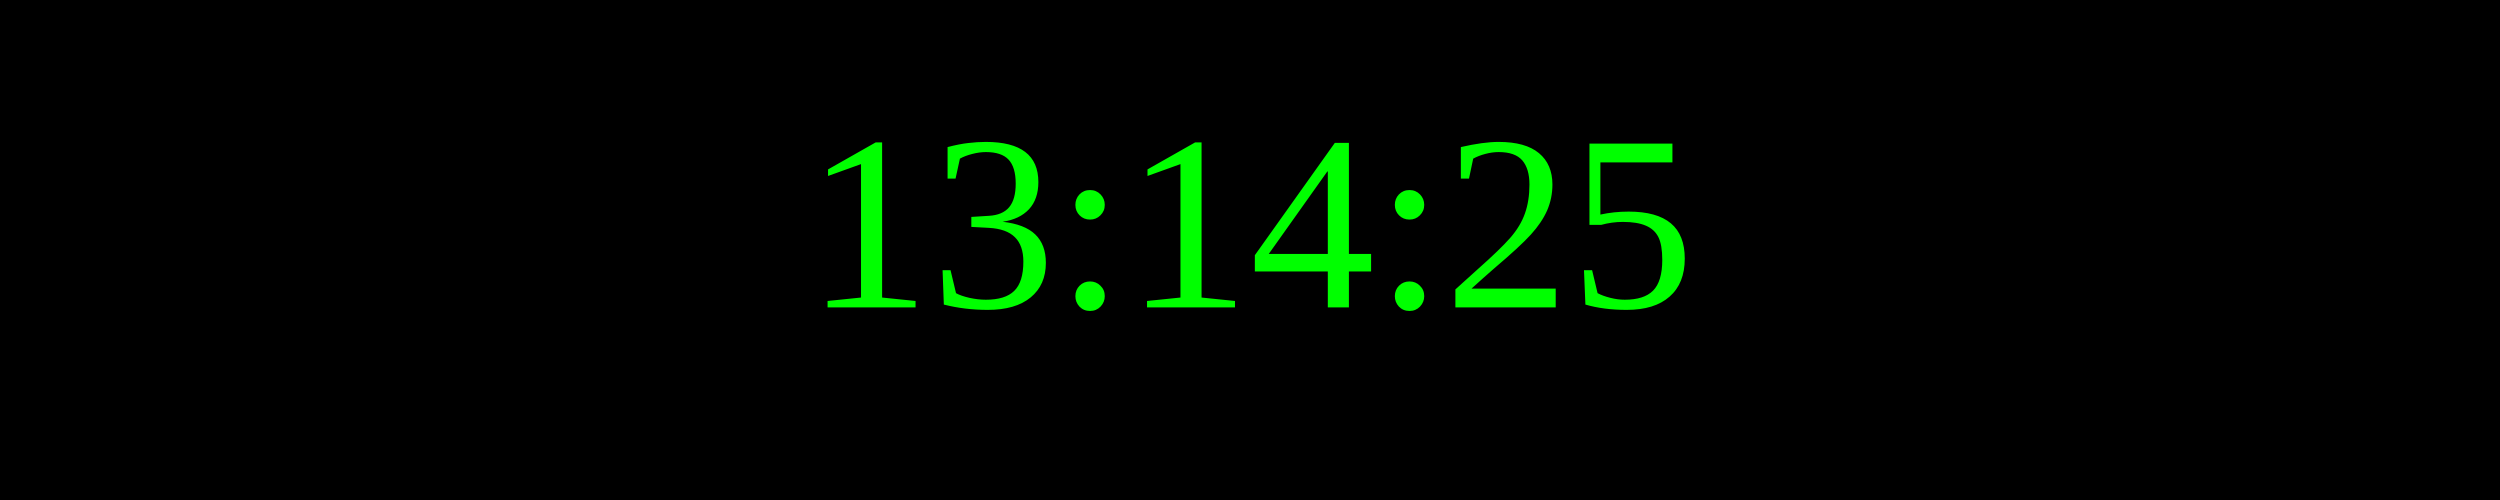
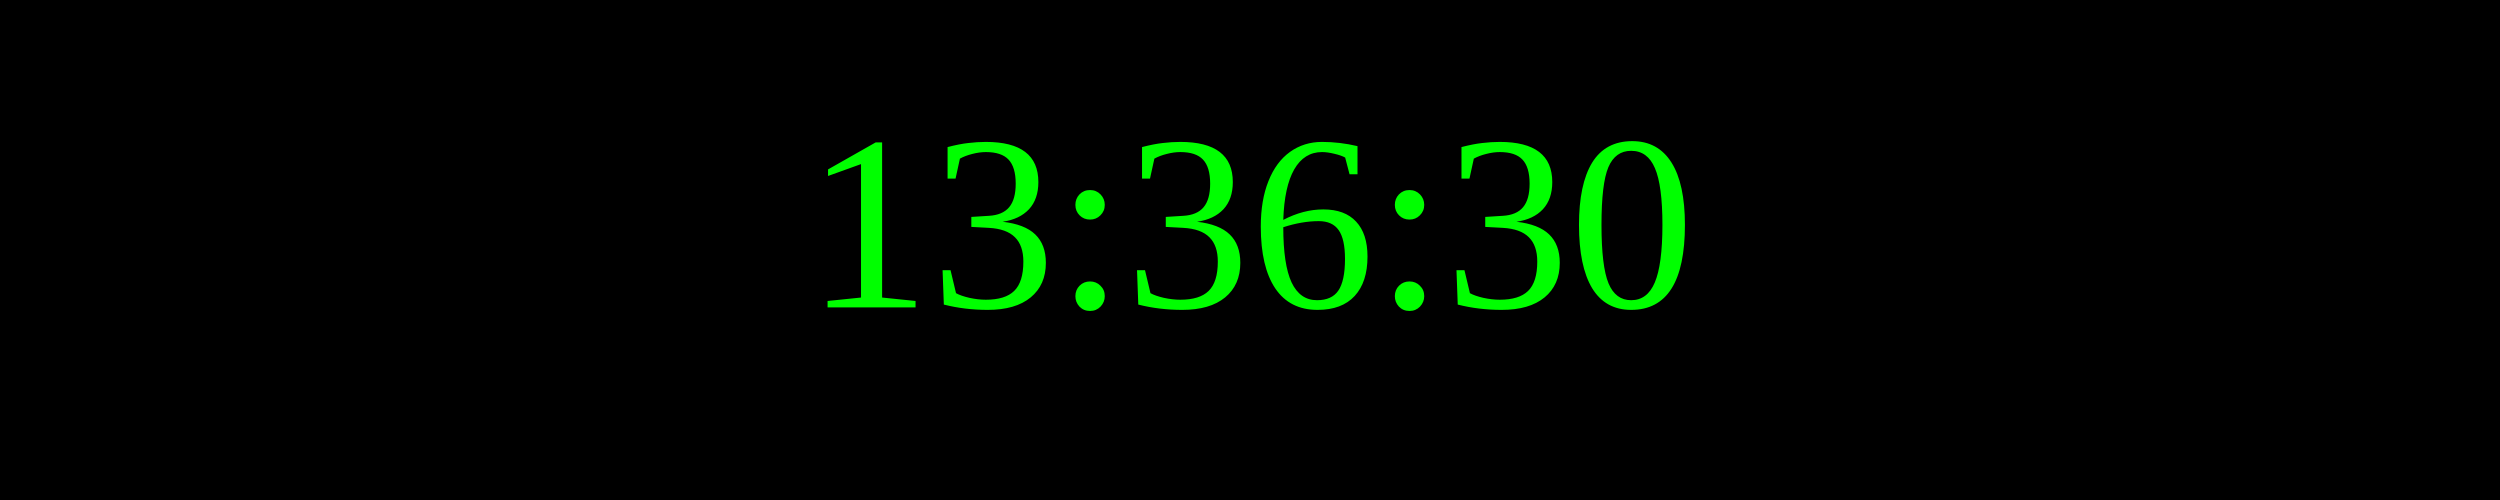
<svg xmlns="http://www.w3.org/2000/svg" width="250" height="50">
  <rect width="100%" height="100%" fill="black" />
  <text x="50%" y="50%" font-size="25" fill="lime" text-anchor="middle" dominant-baseline="middle">
- 13:14:25
+ 13:36:30
</text>
</svg>
